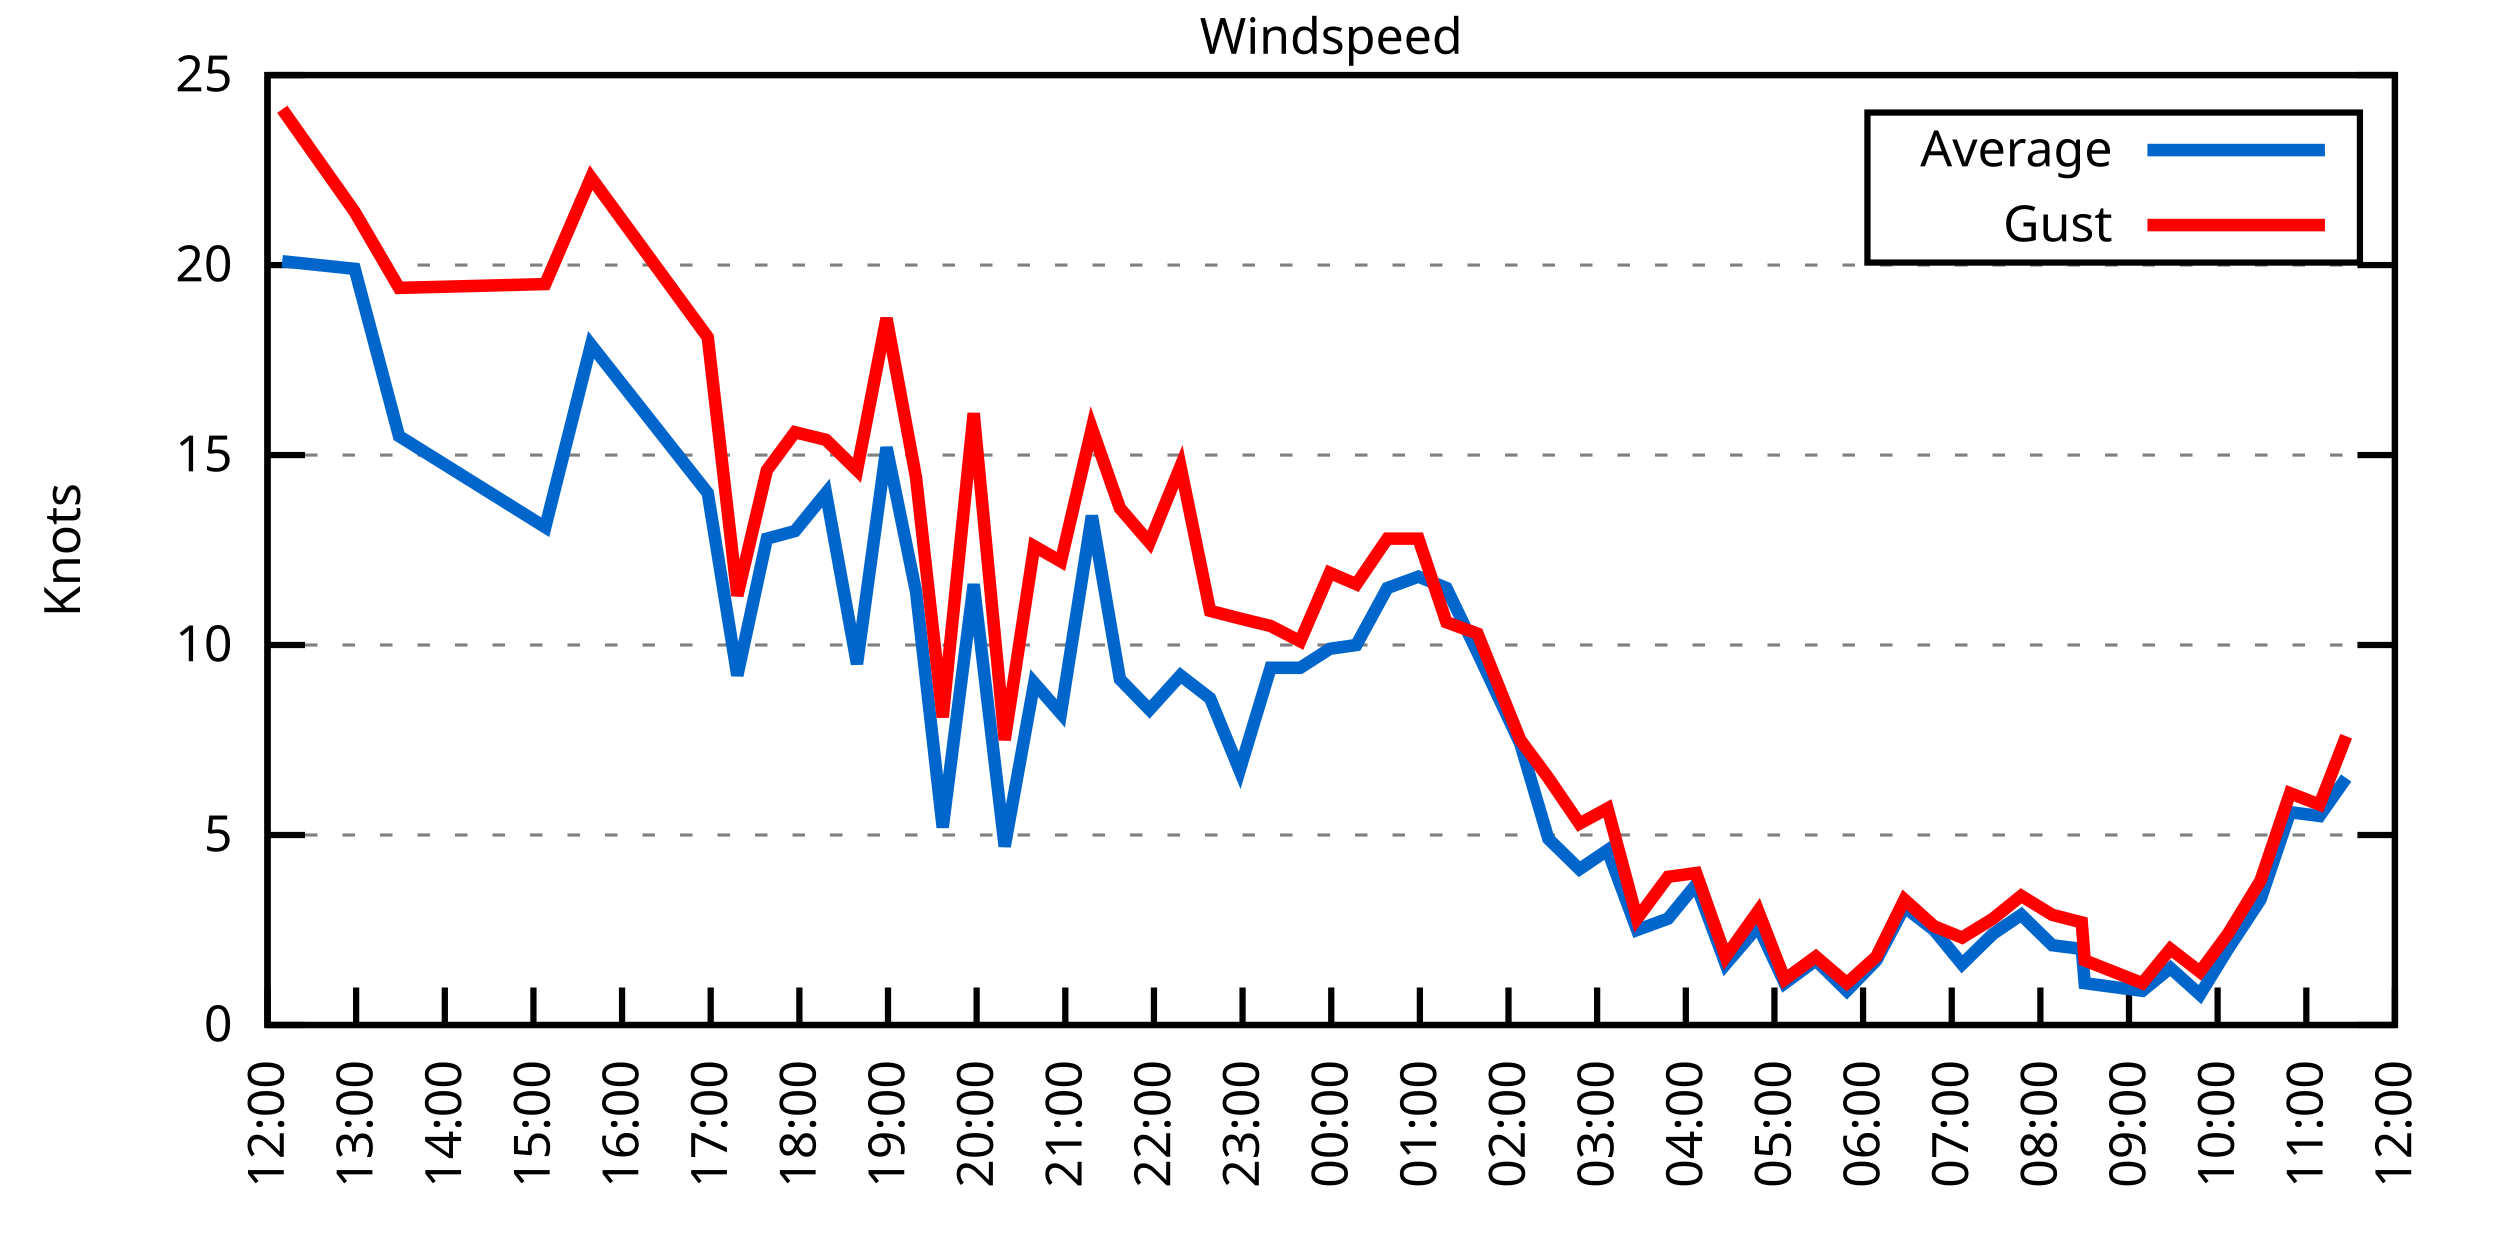
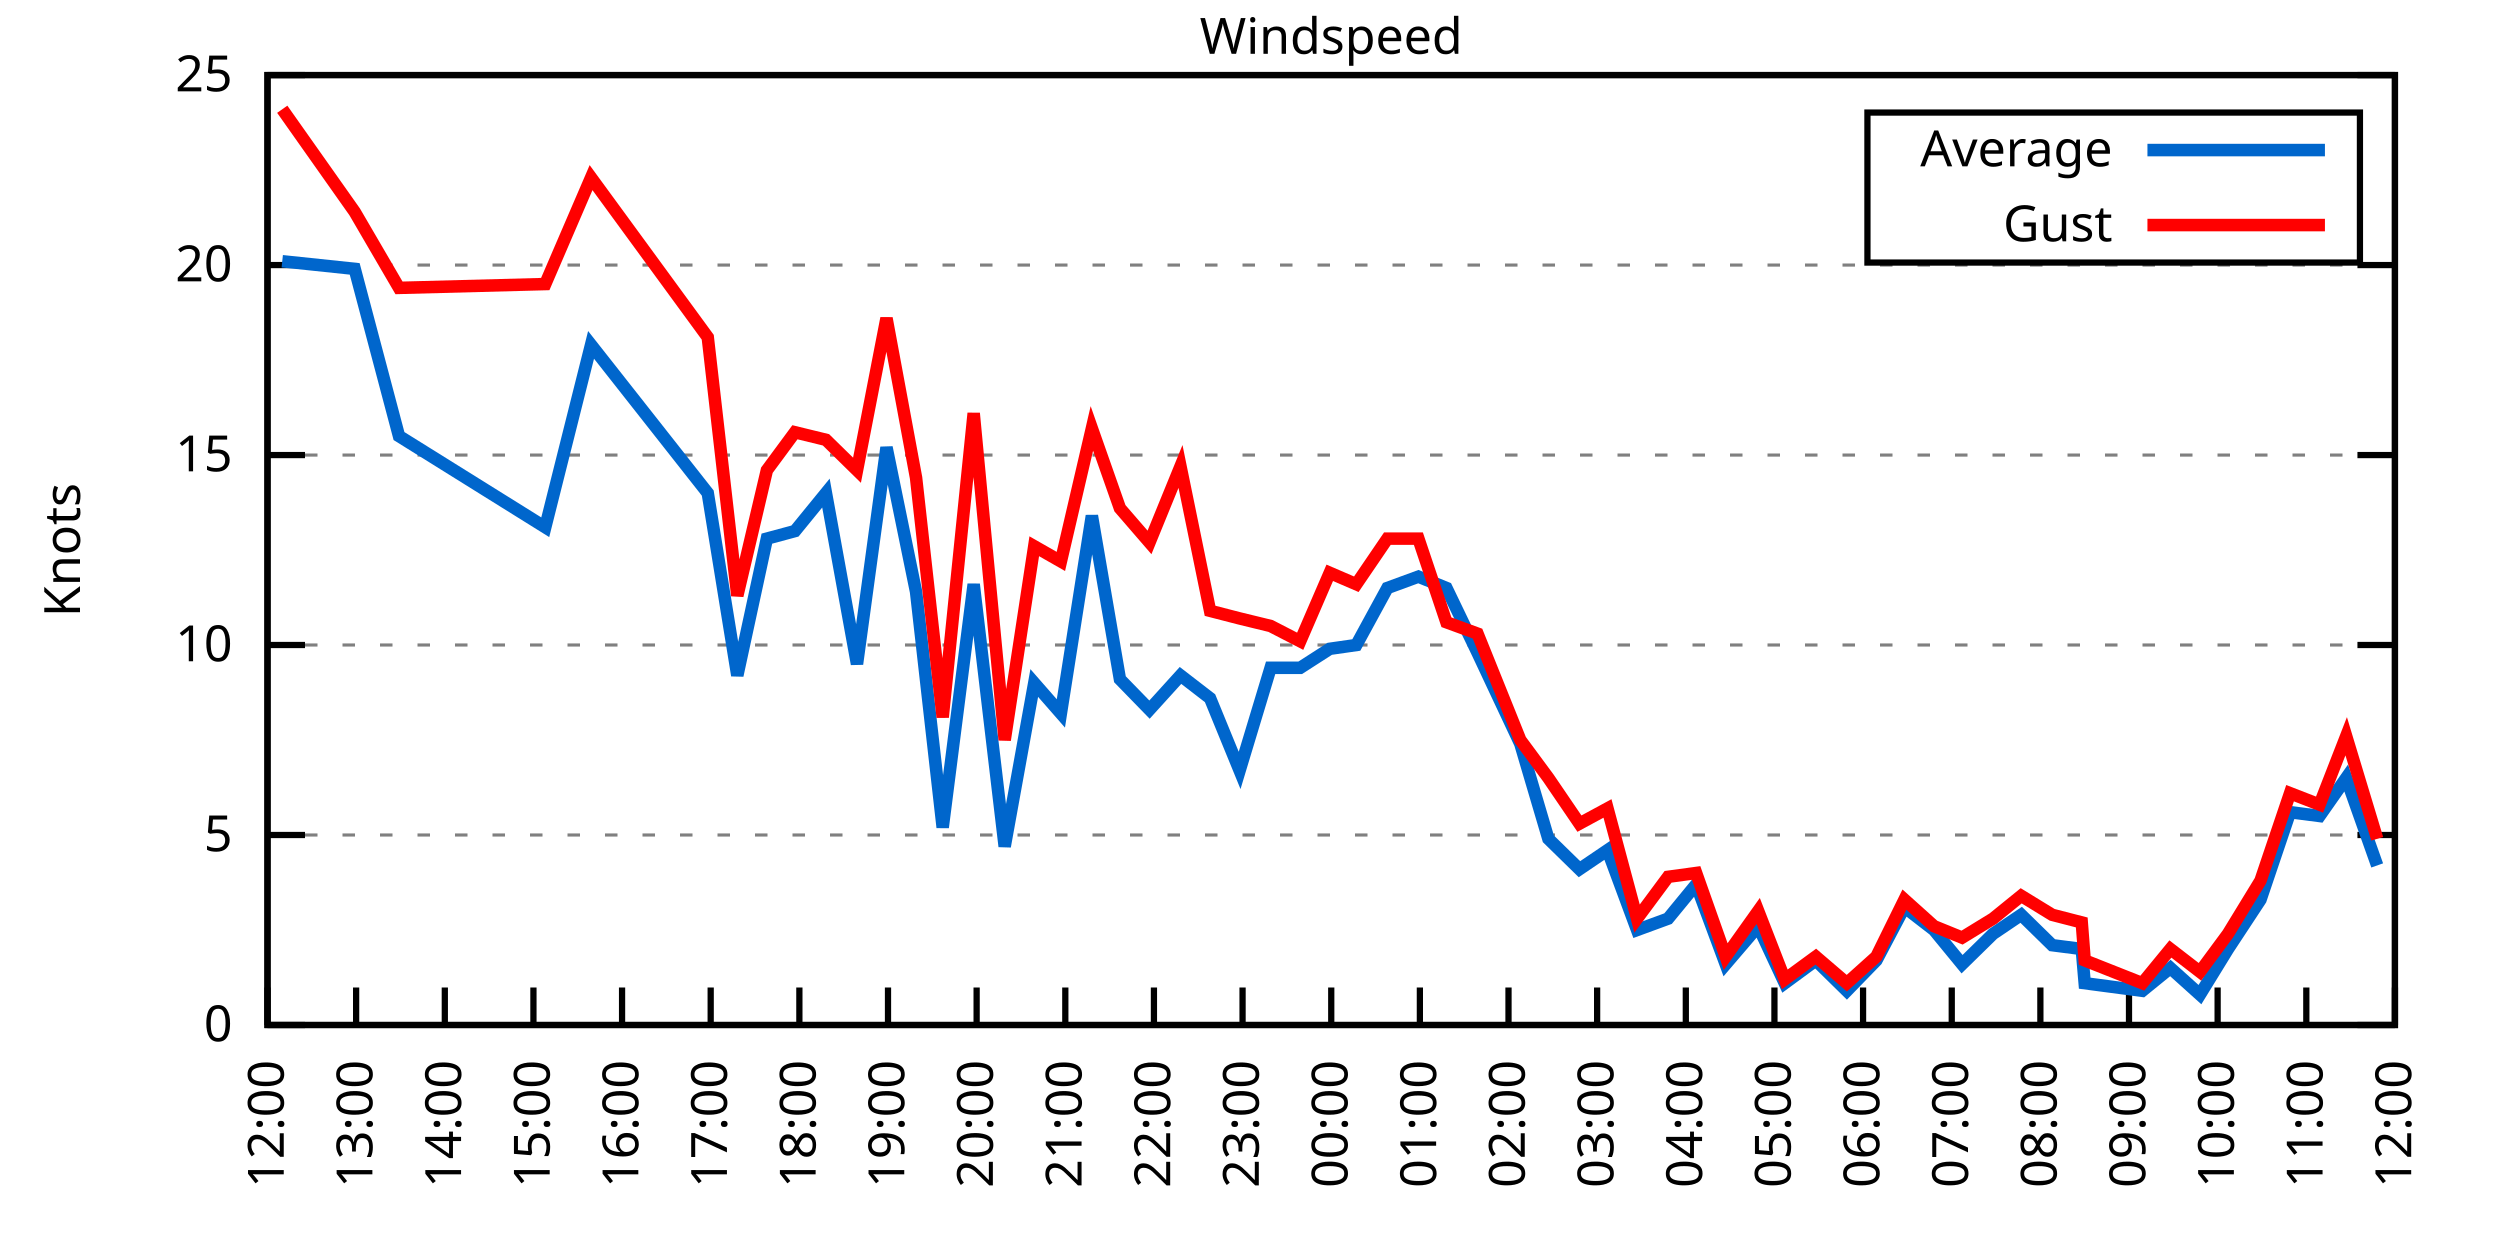
<svg xmlns="http://www.w3.org/2000/svg" xmlns:xlink="http://www.w3.org/1999/xlink" width="400" height="200" viewBox="0 0 400 200">
  <g id="gnuplot_canvas">
    <rect x="0" y="0" width="400" height="200" fill="none" />
    <defs>
      <circle id="gpDot" r="0.5" stroke-width="0.5" stroke="currentColor" />
      <path id="gpPt0" stroke-width="0.333" stroke="currentColor" d="M-1,0 h2 M0,-1 v2" />
      <path id="gpPt1" stroke-width="0.333" stroke="currentColor" d="M-1,-1 L1,1 M1,-1 L-1,1" />
      <path id="gpPt2" stroke-width="0.333" stroke="currentColor" d="M-1,0 L1,0 M0,-1 L0,1 M-1,-1 L1,1 M-1,1 L1,-1" />
      <rect id="gpPt3" stroke-width="0.333" stroke="currentColor" x="-1" y="-1" width="2" height="2" />
      <rect id="gpPt4" stroke-width="0.333" stroke="currentColor" fill="currentColor" x="-1" y="-1" width="2" height="2" />
      <circle id="gpPt5" stroke-width="0.333" stroke="currentColor" cx="0" cy="0" r="1" />
      <use xlink:href="#gpPt5" id="gpPt6" fill="currentColor" stroke="none" />
      <path id="gpPt7" stroke-width="0.333" stroke="currentColor" d="M0,-1.33 L-1.33,0.67 L1.33,0.67 z" />
      <use xlink:href="#gpPt7" id="gpPt8" fill="currentColor" stroke="none" />
      <use xlink:href="#gpPt7" id="gpPt9" stroke="currentColor" transform="rotate(180)" />
      <use xlink:href="#gpPt9" id="gpPt10" fill="currentColor" stroke="none" />
      <use xlink:href="#gpPt3" id="gpPt11" stroke="currentColor" transform="rotate(45)" />
      <use xlink:href="#gpPt11" id="gpPt12" fill="currentColor" stroke="none" />
      <path id="gpPt13" stroke-width="0.333" stroke="currentColor" d="M0,1.330 L1.265,0.411 L0.782,-1.067 L-0.782,-1.076 L-1.265,0.411 z" />
      <use xlink:href="#gpPt13" id="gpPt14" fill="currentColor" stroke="none" />
      <filter id="textbox" filterUnits="objectBoundingBox" x="0" y="0" height="1" width="1">
        <feFlood flood-color="white" flood-opacity="1" result="bgnd" />
        <feComposite in="SourceGraphic" in2="bgnd" operator="atop" />
      </filter>
      <filter id="greybox" filterUnits="objectBoundingBox" x="0" y="0" height="1" width="1">
        <feFlood flood-color="lightgrey" flood-opacity="1" result="grey" />
        <feComposite in="SourceGraphic" in2="grey" operator="atop" />
      </filter>
    </defs>
    <g fill="none" color="white" stroke="currentColor" stroke-width="1.00" stroke-linecap="butt" stroke-linejoin="miter">
</g>
    <g fill="none" color="black" stroke="currentColor" stroke-width="1.00" stroke-linecap="butt" stroke-linejoin="miter">
      <g stroke="none" shape-rendering="crispEdges">
        <polygon fill="rgb(255, 255, 255)" points="42.80,164.00 383.18,164.00 383.18,12.02 42.80,12.02 " />
      </g>
    </g>
    <g fill="none" color="black" stroke="currentColor" stroke-width="1.00" stroke-linecap="butt" stroke-linejoin="miter">
</g>
    <g fill="none" color="black" stroke="black" stroke-width="0.50" stroke-linecap="butt" stroke-linejoin="miter">
</g>
    <g fill="none" color="gray" stroke="currentColor" stroke-width="0.50" stroke-linecap="butt" stroke-linejoin="miter">
      <path stroke="gray" stroke-dasharray="2,4" class="gridline" d="M42.80,164.00 L383.19,164.00  " />
    </g>
    <g fill="none" color="gray" stroke="gray" stroke-width="1.00" stroke-linecap="butt" stroke-linejoin="miter">
</g>
    <g fill="none" color="black" stroke="currentColor" stroke-width="1.00" stroke-linecap="butt" stroke-linejoin="miter">
      <path stroke="black" d="M42.80,164.00 L48.80,164.00 M383.19,164.00 L377.19,164.00  " />
      <g transform="translate(37.20,166.60)" stroke="none" fill="black" font-family="Sans" font-size="8.00" text-anchor="end">
        <text>
          <tspan font-family="Sans"> 0</tspan>
        </text>
      </g>
    </g>
    <g fill="none" color="black" stroke="currentColor" stroke-width="1.00" stroke-linecap="butt" stroke-linejoin="miter">
</g>
    <g fill="none" color="black" stroke="black" stroke-width="0.50" stroke-linecap="butt" stroke-linejoin="miter">
</g>
    <g fill="none" color="gray" stroke="currentColor" stroke-width="0.50" stroke-linecap="butt" stroke-linejoin="miter">
      <path stroke="gray" stroke-dasharray="2,4" class="gridline" d="M42.80,133.60 L383.19,133.60  " />
    </g>
    <g fill="none" color="gray" stroke="gray" stroke-width="1.00" stroke-linecap="butt" stroke-linejoin="miter">
</g>
    <g fill="none" color="black" stroke="currentColor" stroke-width="1.00" stroke-linecap="butt" stroke-linejoin="miter">
      <path stroke="black" d="M42.80,133.60 L48.80,133.60 M383.19,133.60 L377.19,133.60  " />
      <g transform="translate(37.20,136.20)" stroke="none" fill="black" font-family="Sans" font-size="8.00" text-anchor="end">
        <text>
          <tspan font-family="Sans"> 5</tspan>
        </text>
      </g>
    </g>
    <g fill="none" color="black" stroke="currentColor" stroke-width="1.00" stroke-linecap="butt" stroke-linejoin="miter">
</g>
    <g fill="none" color="black" stroke="black" stroke-width="0.50" stroke-linecap="butt" stroke-linejoin="miter">
</g>
    <g fill="none" color="gray" stroke="currentColor" stroke-width="0.50" stroke-linecap="butt" stroke-linejoin="miter">
      <path stroke="gray" stroke-dasharray="2,4" class="gridline" d="M42.80,103.20 L383.19,103.20  " />
    </g>
    <g fill="none" color="gray" stroke="gray" stroke-width="1.00" stroke-linecap="butt" stroke-linejoin="miter">
</g>
    <g fill="none" color="black" stroke="currentColor" stroke-width="1.00" stroke-linecap="butt" stroke-linejoin="miter">
      <path stroke="black" d="M42.80,103.20 L48.80,103.20 M383.19,103.20 L377.19,103.20  " />
      <g transform="translate(37.20,105.80)" stroke="none" fill="black" font-family="Sans" font-size="8.00" text-anchor="end">
        <text>
          <tspan font-family="Sans"> 10</tspan>
        </text>
      </g>
    </g>
    <g fill="none" color="black" stroke="currentColor" stroke-width="1.00" stroke-linecap="butt" stroke-linejoin="miter">
</g>
    <g fill="none" color="black" stroke="black" stroke-width="0.50" stroke-linecap="butt" stroke-linejoin="miter">
</g>
    <g fill="none" color="gray" stroke="currentColor" stroke-width="0.50" stroke-linecap="butt" stroke-linejoin="miter">
      <path stroke="gray" stroke-dasharray="2,4" class="gridline" d="M42.80,72.81 L383.19,72.81  " />
    </g>
    <g fill="none" color="gray" stroke="gray" stroke-width="1.00" stroke-linecap="butt" stroke-linejoin="miter">
</g>
    <g fill="none" color="black" stroke="currentColor" stroke-width="1.00" stroke-linecap="butt" stroke-linejoin="miter">
      <path stroke="black" d="M42.80,72.81 L48.80,72.81 M383.19,72.81 L377.19,72.81  " />
      <g transform="translate(37.20,75.41)" stroke="none" fill="black" font-family="Sans" font-size="8.00" text-anchor="end">
        <text>
          <tspan font-family="Sans"> 15</tspan>
        </text>
      </g>
    </g>
    <g fill="none" color="black" stroke="currentColor" stroke-width="1.00" stroke-linecap="butt" stroke-linejoin="miter">
</g>
    <g fill="none" color="black" stroke="black" stroke-width="0.50" stroke-linecap="butt" stroke-linejoin="miter">
</g>
    <g fill="none" color="gray" stroke="currentColor" stroke-width="0.50" stroke-linecap="butt" stroke-linejoin="miter">
      <path stroke="gray" stroke-dasharray="2,4" class="gridline" d="M42.80,42.41 L383.19,42.41  " />
    </g>
    <g fill="none" color="gray" stroke="gray" stroke-width="1.00" stroke-linecap="butt" stroke-linejoin="miter">
</g>
    <g fill="none" color="black" stroke="currentColor" stroke-width="1.00" stroke-linecap="butt" stroke-linejoin="miter">
      <path stroke="black" d="M42.80,42.41 L48.80,42.41 M383.19,42.41 L377.19,42.41  " />
      <g transform="translate(37.20,45.01)" stroke="none" fill="black" font-family="Sans" font-size="8.00" text-anchor="end">
        <text>
          <tspan font-family="Sans"> 20</tspan>
        </text>
      </g>
    </g>
    <g fill="none" color="black" stroke="currentColor" stroke-width="1.00" stroke-linecap="butt" stroke-linejoin="miter">
</g>
    <g fill="none" color="black" stroke="black" stroke-width="0.50" stroke-linecap="butt" stroke-linejoin="miter">
</g>
    <g fill="none" color="gray" stroke="currentColor" stroke-width="0.50" stroke-linecap="butt" stroke-linejoin="miter">
      <path stroke="gray" stroke-dasharray="2,4" class="gridline" d="M42.80,12.01 L383.19,12.01  " />
    </g>
    <g fill="none" color="gray" stroke="gray" stroke-width="1.00" stroke-linecap="butt" stroke-linejoin="miter">
</g>
    <g fill="none" color="black" stroke="currentColor" stroke-width="1.00" stroke-linecap="butt" stroke-linejoin="miter">
      <path stroke="black" d="M42.80,12.01 L48.80,12.01 M383.19,12.01 L377.19,12.01  " />
      <g transform="translate(37.20,14.61)" stroke="none" fill="black" font-family="Sans" font-size="8.00" text-anchor="end">
        <text>
          <tspan font-family="Sans"> 25</tspan>
        </text>
      </g>
    </g>
    <g fill="none" color="black" stroke="currentColor" stroke-width="1.00" stroke-linecap="butt" stroke-linejoin="miter">
      <path stroke="black" d="M42.80,164.00 L42.80,158.00  " />
      <g transform="translate(45.40,169.60) rotate(270.00)" stroke="none" fill="black" font-family="Sans" font-size="8.00" text-anchor="end">
        <text>
          <tspan font-family="Sans">12:00</tspan>
        </text>
      </g>
    </g>
    <g fill="none" color="black" stroke="currentColor" stroke-width="1.00" stroke-linecap="butt" stroke-linejoin="miter">
      <path stroke="black" d="M56.98,164.00 L56.98,158.00  " />
      <g transform="translate(59.58,169.60) rotate(270.00)" stroke="none" fill="black" font-family="Sans" font-size="8.00" text-anchor="end">
        <text>
          <tspan font-family="Sans">13:00</tspan>
        </text>
      </g>
    </g>
    <g fill="none" color="black" stroke="currentColor" stroke-width="1.00" stroke-linecap="butt" stroke-linejoin="miter">
      <path stroke="black" d="M71.17,164.00 L71.17,158.00  " />
      <g transform="translate(73.77,169.60) rotate(270.00)" stroke="none" fill="black" font-family="Sans" font-size="8.00" text-anchor="end">
        <text>
          <tspan font-family="Sans">14:00</tspan>
        </text>
      </g>
    </g>
    <g fill="none" color="black" stroke="currentColor" stroke-width="1.00" stroke-linecap="butt" stroke-linejoin="miter">
      <path stroke="black" d="M85.35,164.00 L85.35,158.00  " />
      <g transform="translate(87.95,169.60) rotate(270.00)" stroke="none" fill="black" font-family="Sans" font-size="8.00" text-anchor="end">
        <text>
          <tspan font-family="Sans">15:00</tspan>
        </text>
      </g>
    </g>
    <g fill="none" color="black" stroke="currentColor" stroke-width="1.00" stroke-linecap="butt" stroke-linejoin="miter">
      <path stroke="black" d="M99.53,164.00 L99.53,158.00  " />
      <g transform="translate(102.13,169.60) rotate(270.00)" stroke="none" fill="black" font-family="Sans" font-size="8.00" text-anchor="end">
        <text>
          <tspan font-family="Sans">16:00</tspan>
        </text>
      </g>
    </g>
    <g fill="none" color="black" stroke="currentColor" stroke-width="1.00" stroke-linecap="butt" stroke-linejoin="miter">
      <path stroke="black" d="M113.71,164.00 L113.71,158.00  " />
      <g transform="translate(116.31,169.60) rotate(270.00)" stroke="none" fill="black" font-family="Sans" font-size="8.00" text-anchor="end">
        <text>
          <tspan font-family="Sans">17:00</tspan>
        </text>
      </g>
    </g>
    <g fill="none" color="black" stroke="currentColor" stroke-width="1.00" stroke-linecap="butt" stroke-linejoin="miter">
      <path stroke="black" d="M127.90,164.00 L127.90,158.00  " />
      <g transform="translate(130.50,169.60) rotate(270.00)" stroke="none" fill="black" font-family="Sans" font-size="8.00" text-anchor="end">
        <text>
          <tspan font-family="Sans">18:00</tspan>
        </text>
      </g>
    </g>
    <g fill="none" color="black" stroke="currentColor" stroke-width="1.00" stroke-linecap="butt" stroke-linejoin="miter">
      <path stroke="black" d="M142.08,164.00 L142.08,158.00  " />
      <g transform="translate(144.68,169.60) rotate(270.00)" stroke="none" fill="black" font-family="Sans" font-size="8.00" text-anchor="end">
        <text>
          <tspan font-family="Sans">19:00</tspan>
        </text>
      </g>
    </g>
    <g fill="none" color="black" stroke="currentColor" stroke-width="1.00" stroke-linecap="butt" stroke-linejoin="miter">
      <path stroke="black" d="M156.26,164.00 L156.26,158.00  " />
      <g transform="translate(158.86,169.60) rotate(270.00)" stroke="none" fill="black" font-family="Sans" font-size="8.00" text-anchor="end">
        <text>
          <tspan font-family="Sans">20:00</tspan>
        </text>
      </g>
    </g>
    <g fill="none" color="black" stroke="currentColor" stroke-width="1.00" stroke-linecap="butt" stroke-linejoin="miter">
      <path stroke="black" d="M170.45,164.00 L170.45,158.00  " />
      <g transform="translate(173.05,169.60) rotate(270.00)" stroke="none" fill="black" font-family="Sans" font-size="8.00" text-anchor="end">
        <text>
          <tspan font-family="Sans">21:00</tspan>
        </text>
      </g>
    </g>
    <g fill="none" color="black" stroke="currentColor" stroke-width="1.00" stroke-linecap="butt" stroke-linejoin="miter">
      <path stroke="black" d="M184.63,164.00 L184.63,158.00  " />
      <g transform="translate(187.23,169.60) rotate(270.00)" stroke="none" fill="black" font-family="Sans" font-size="8.00" text-anchor="end">
        <text>
          <tspan font-family="Sans">22:00</tspan>
        </text>
      </g>
    </g>
    <g fill="none" color="black" stroke="currentColor" stroke-width="1.00" stroke-linecap="butt" stroke-linejoin="miter">
      <path stroke="black" d="M198.81,164.00 L198.81,158.00  " />
      <g transform="translate(201.41,169.60) rotate(270.00)" stroke="none" fill="black" font-family="Sans" font-size="8.00" text-anchor="end">
        <text>
          <tspan font-family="Sans">23:00</tspan>
        </text>
      </g>
    </g>
    <g fill="none" color="black" stroke="currentColor" stroke-width="1.00" stroke-linecap="butt" stroke-linejoin="miter">
      <path stroke="black" d="M213.00,164.00 L213.00,158.00  " />
      <g transform="translate(215.60,169.60) rotate(270.00)" stroke="none" fill="black" font-family="Sans" font-size="8.00" text-anchor="end">
        <text>
          <tspan font-family="Sans">00:00</tspan>
        </text>
      </g>
    </g>
    <g fill="none" color="black" stroke="currentColor" stroke-width="1.00" stroke-linecap="butt" stroke-linejoin="miter">
      <path stroke="black" d="M227.18,164.00 L227.18,158.00  " />
      <g transform="translate(229.78,169.60) rotate(270.00)" stroke="none" fill="black" font-family="Sans" font-size="8.00" text-anchor="end">
        <text>
          <tspan font-family="Sans">01:00</tspan>
        </text>
      </g>
    </g>
    <g fill="none" color="black" stroke="currentColor" stroke-width="1.00" stroke-linecap="butt" stroke-linejoin="miter">
      <path stroke="black" d="M241.36,164.00 L241.36,158.00  " />
      <g transform="translate(243.96,169.60) rotate(270.00)" stroke="none" fill="black" font-family="Sans" font-size="8.00" text-anchor="end">
        <text>
          <tspan font-family="Sans">02:00</tspan>
        </text>
      </g>
    </g>
    <g fill="none" color="black" stroke="currentColor" stroke-width="1.00" stroke-linecap="butt" stroke-linejoin="miter">
      <path stroke="black" d="M255.54,164.00 L255.54,158.00  " />
      <g transform="translate(258.14,169.60) rotate(270.00)" stroke="none" fill="black" font-family="Sans" font-size="8.00" text-anchor="end">
        <text>
          <tspan font-family="Sans">03:00</tspan>
        </text>
      </g>
    </g>
    <g fill="none" color="black" stroke="currentColor" stroke-width="1.00" stroke-linecap="butt" stroke-linejoin="miter">
      <path stroke="black" d="M269.73,164.00 L269.73,158.00  " />
      <g transform="translate(272.33,169.60) rotate(270.00)" stroke="none" fill="black" font-family="Sans" font-size="8.00" text-anchor="end">
        <text>
          <tspan font-family="Sans">04:00</tspan>
        </text>
      </g>
    </g>
    <g fill="none" color="black" stroke="currentColor" stroke-width="1.00" stroke-linecap="butt" stroke-linejoin="miter">
      <path stroke="black" d="M283.91,164.00 L283.91,158.00  " />
      <g transform="translate(286.51,169.60) rotate(270.00)" stroke="none" fill="black" font-family="Sans" font-size="8.00" text-anchor="end">
        <text>
          <tspan font-family="Sans">05:00</tspan>
        </text>
      </g>
    </g>
    <g fill="none" color="black" stroke="currentColor" stroke-width="1.00" stroke-linecap="butt" stroke-linejoin="miter">
      <path stroke="black" d="M298.09,164.00 L298.09,158.00  " />
      <g transform="translate(300.69,169.60) rotate(270.00)" stroke="none" fill="black" font-family="Sans" font-size="8.00" text-anchor="end">
        <text>
          <tspan font-family="Sans">06:00</tspan>
        </text>
      </g>
    </g>
    <g fill="none" color="black" stroke="currentColor" stroke-width="1.00" stroke-linecap="butt" stroke-linejoin="miter">
      <path stroke="black" d="M312.28,164.00 L312.28,158.00  " />
      <g transform="translate(314.88,169.60) rotate(270.00)" stroke="none" fill="black" font-family="Sans" font-size="8.00" text-anchor="end">
        <text>
          <tspan font-family="Sans">07:00</tspan>
        </text>
      </g>
    </g>
    <g fill="none" color="black" stroke="currentColor" stroke-width="1.00" stroke-linecap="butt" stroke-linejoin="miter">
      <path stroke="black" d="M326.46,164.00 L326.46,158.00  " />
      <g transform="translate(329.06,169.60) rotate(270.00)" stroke="none" fill="black" font-family="Sans" font-size="8.00" text-anchor="end">
        <text>
          <tspan font-family="Sans">08:00</tspan>
        </text>
      </g>
    </g>
    <g fill="none" color="black" stroke="currentColor" stroke-width="1.00" stroke-linecap="butt" stroke-linejoin="miter">
      <path stroke="black" d="M340.64,164.00 L340.64,158.00  " />
      <g transform="translate(343.24,169.60) rotate(270.00)" stroke="none" fill="black" font-family="Sans" font-size="8.00" text-anchor="end">
        <text>
          <tspan font-family="Sans">09:00</tspan>
        </text>
      </g>
    </g>
    <g fill="none" color="black" stroke="currentColor" stroke-width="1.00" stroke-linecap="butt" stroke-linejoin="miter">
      <path stroke="black" d="M354.82,164.00 L354.82,158.00  " />
      <g transform="translate(357.42,169.60) rotate(270.00)" stroke="none" fill="black" font-family="Sans" font-size="8.00" text-anchor="end">
        <text>
          <tspan font-family="Sans">10:00</tspan>
        </text>
      </g>
    </g>
    <g fill="none" color="black" stroke="currentColor" stroke-width="1.00" stroke-linecap="butt" stroke-linejoin="miter">
      <path stroke="black" d="M369.01,164.00 L369.01,158.00  " />
      <g transform="translate(371.61,169.60) rotate(270.00)" stroke="none" fill="black" font-family="Sans" font-size="8.00" text-anchor="end">
        <text>
          <tspan font-family="Sans">11:00</tspan>
        </text>
      </g>
    </g>
    <g fill="none" color="black" stroke="currentColor" stroke-width="1.00" stroke-linecap="butt" stroke-linejoin="miter">
      <path stroke="black" d="M383.19,164.00 L383.19,158.00  " />
      <g transform="translate(385.79,169.60) rotate(270.00)" stroke="none" fill="black" font-family="Sans" font-size="8.00" text-anchor="end">
        <text>
          <tspan font-family="Sans">12:00</tspan>
        </text>
      </g>
    </g>
    <g fill="none" color="black" stroke="currentColor" stroke-width="1.00" stroke-linecap="butt" stroke-linejoin="miter">
</g>
    <g fill="none" color="black" stroke="currentColor" stroke-width="1.00" stroke-linecap="butt" stroke-linejoin="miter">
      <path stroke="black" d="M42.80,12.01 L42.80,164.00 L383.19,164.00 L383.19,12.01 L42.80,12.01 Z  " />
    </g>
    <g fill="none" color="black" stroke="currentColor" stroke-width="1.00" stroke-linecap="butt" stroke-linejoin="miter">
</g>
    <g fill="none" color="black" stroke="currentColor" stroke-width="1.00" stroke-linecap="butt" stroke-linejoin="miter">
      <path stroke="black" d="M298.79,42.01 L298.79,18.01 L377.59,18.01 L377.59,42.01 L298.79,42.01 Z  " />
    </g>
    <g id="Windspeed_plot_1">
      <g fill="none" color="white" stroke="black" stroke-width="2.00" stroke-linecap="butt" stroke-linejoin="miter">
</g>
      <g fill="none" color="black" stroke="currentColor" stroke-width="2.00" stroke-linecap="butt" stroke-linejoin="miter">
        <g transform="translate(337.99,26.61)" stroke="none" fill="black" font-family="Sans" font-size="8.00" text-anchor="end">
          <text>
            <tspan font-family="Sans">Average</tspan>
          </text>
        </g>
      </g>
      <g fill="none" color="black" stroke="currentColor" stroke-width="2.00" stroke-linecap="butt" stroke-linejoin="miter">
-         <path stroke="rgb(  0, 102, 204)" d="M343.59,24.01 L371.99,24.01 M45.16,41.80 L56.75,43.02 L63.84,69.77 L87.24,84.36 L94.57,55.18 L113.24,78.89   L117.97,108.07 L122.70,86.18 L127.19,84.97 L132.15,78.89 L137.12,106.24 L141.84,71.59 L146.57,94.69 L150.83,132.39   L155.79,93.48 L160.75,135.43 L165.48,109.28 L169.74,114.15 L174.70,82.53 L179.19,108.68 L183.92,113.54 L188.88,108.07   L193.61,111.72 L198.34,123.27 L203.30,106.85 L208.03,106.85 L212.76,103.81 L217.01,103.20 L221.98,94.08 L226.94,92.26   L231.43,94.08 L236.40,104.42 L243.25,119.01 L247.74,134.21 L252.71,139.07 L257.20,136.03 L261.93,148.80 L266.89,146.98   L271.38,141.51 L276.11,154.27 L281.31,148.19 L285.56,157.31 L290.53,153.66 L295.49,158.53 L300.22,153.66 L304.71,145.15   L309.44,148.80 L313.93,154.27 L318.89,149.41 L323.39,146.37 L328.35,151.23 L333.08,151.84 L333.55,157.31 L342.77,158.53   L347.26,154.88 L351.99,159.14 L356.48,151.84 L361.68,143.94 L366.41,129.95 L371.13,130.56 L375.39,124.48  " />
+         <path stroke="rgb(  0, 102, 204)" d="M343.59,24.01 L371.99,24.01 M45.16,41.80 L56.75,43.02 L63.84,69.77 L87.24,84.36 L94.57,55.18 L113.24,78.89   L117.97,108.07 L122.70,86.18 L127.19,84.97 L132.15,78.89 L137.12,106.24 L141.84,71.59 L146.57,94.69 L150.83,132.39   L155.79,93.48 L160.75,135.43 L165.48,109.28 L169.74,114.15 L174.70,82.53 L179.19,108.68 L183.92,113.54 L188.88,108.07   L193.61,111.72 L198.34,123.27 L203.30,106.85 L208.03,106.85 L212.76,103.81 L217.01,103.20 L221.98,94.08 L226.94,92.26   L231.43,94.08 L236.40,104.42 L243.25,119.01 L247.74,134.21 L252.71,139.07 L257.20,136.03 L261.93,148.80 L266.89,146.98   L271.38,141.51 L276.11,154.27 L281.31,148.19 L285.56,157.31 L290.53,153.66 L295.49,158.53 L300.22,153.66 L304.71,145.15   L309.44,148.80 L313.93,154.27 L318.89,149.41 L323.39,146.37 L328.35,151.23 L333.08,151.84 L333.55,157.31 L342.77,158.53   L347.26,154.88 L351.99,159.14 L356.48,151.84 L361.68,143.94 L366.41,129.95 L371.13,130.56 L375.39,124.48 L380.35,138.47    " />
      </g>
    </g>
    <g id="Windspeed_plot_2">
      <g fill="none" color="black" stroke="currentColor" stroke-width="2.00" stroke-linecap="butt" stroke-linejoin="miter">
        <g transform="translate(337.99,38.61)" stroke="none" fill="black" font-family="Sans" font-size="8.00" text-anchor="end">
          <text>
            <tspan font-family="Sans">Gust</tspan>
          </text>
        </g>
      </g>
      <g fill="none" color="black" stroke="currentColor" stroke-width="2.00" stroke-linecap="butt" stroke-linejoin="miter">
-         <path stroke="rgb(255,   0,   0)" d="M343.59,36.01 L371.99,36.01 M45.16,17.48 L56.75,33.90 L63.84,46.06 L87.24,45.45 L94.57,28.42 L113.24,53.96   L117.97,95.30 L122.70,75.24 L127.19,69.16 L132.15,70.37 L137.12,75.24 L141.84,50.92 L146.57,76.45 L150.83,114.76   L155.79,66.12 L160.75,118.40 L165.48,87.40 L169.74,89.83 L174.70,68.55 L179.19,81.32 L183.92,86.79 L188.88,74.63   L193.61,97.73 L198.34,98.95 L203.30,100.16 L208.03,102.60 L212.76,91.65 L217.01,93.48 L221.98,86.18 L226.94,86.18   L231.43,99.56 L236.40,101.38 L243.25,118.40 L247.74,124.48 L252.71,131.78 L257.20,129.35 L261.93,146.98 L266.89,140.29   L271.38,139.68 L276.11,153.06 L281.31,145.76 L285.56,156.70 L290.53,153.06 L295.49,157.31 L300.22,153.06 L304.71,143.94   L309.44,148.19 L313.93,150.02 L318.89,146.98 L323.39,143.33 L328.35,146.37 L333.08,147.59 L333.55,153.66 L342.77,157.31   L347.26,151.84 L351.99,155.49 L356.48,149.41 L361.68,140.90 L366.41,126.91 L371.13,128.74 L375.39,117.80  " />
+         <path stroke="rgb(255,   0,   0)" d="M343.59,36.01 L371.99,36.01 M45.16,17.48 L56.75,33.90 L63.84,46.06 L87.24,45.45 L94.57,28.42 L113.24,53.96   L117.97,95.30 L122.70,75.24 L127.19,69.16 L132.15,70.37 L137.12,75.24 L141.84,50.92 L146.57,76.45 L150.83,114.76   L155.79,66.12 L160.75,118.40 L165.48,87.40 L169.74,89.83 L174.70,68.55 L179.19,81.32 L183.92,86.79 L188.88,74.63   L193.61,97.73 L198.34,98.95 L203.30,100.16 L208.03,102.60 L212.76,91.65 L217.01,93.48 L221.98,86.18 L226.94,86.18   L231.43,99.56 L236.40,101.38 L243.25,118.40 L247.74,124.48 L252.71,131.78 L257.20,129.35 L261.93,146.98 L266.89,140.29   L271.38,139.68 L276.11,153.06 L281.31,145.76 L285.56,156.70 L290.53,153.06 L295.49,157.31 L300.22,153.06 L304.71,143.94   L309.44,148.19 L313.93,150.02 L318.89,146.98 L323.39,143.33 L328.35,146.37 L333.08,147.59 L333.55,153.66 L342.77,157.31   L347.26,151.84 L351.99,155.49 L356.48,149.41 L361.68,140.90 L366.41,126.91 L371.13,128.74 L375.39,117.80 L380.35,134.21    " />
      </g>
    </g>
    <g fill="none" color="black" stroke="currentColor" stroke-width="2.00" stroke-linecap="butt" stroke-linejoin="miter">
</g>
    <g fill="none" color="black" stroke="black" stroke-width="1.00" stroke-linecap="butt" stroke-linejoin="miter">
</g>
    <g fill="none" color="black" stroke="currentColor" stroke-width="1.00" stroke-linecap="butt" stroke-linejoin="miter">
      <path stroke="black" d="M42.80,12.01 L42.80,164.00 L383.19,164.00 L383.19,12.01 L42.80,12.01 Z  " />
      <g transform="translate(12.80,88.01) rotate(270.00)" stroke="none" fill="black" font-family="Sans" font-size="8.00" text-anchor="middle">
        <text>
          <tspan font-family="Sans">Knots</tspan>
        </text>
      </g>
    </g>
    <g fill="none" color="black" stroke="currentColor" stroke-width="1.00" stroke-linecap="butt" stroke-linejoin="miter">
</g>
    <g fill="none" color="black" stroke="currentColor" stroke-width="1.00" stroke-linecap="butt" stroke-linejoin="miter">
      <g transform="translate(212.99,8.61)" stroke="none" fill="black" font-family="Sans" font-size="8.00" text-anchor="middle">
        <text>
          <tspan font-family="Sans">Windspeed</tspan>
        </text>
      </g>
    </g>
    <g fill="none" color="black" stroke="currentColor" stroke-width="1.00" stroke-linecap="butt" stroke-linejoin="miter">
</g>
  </g>
</svg>
